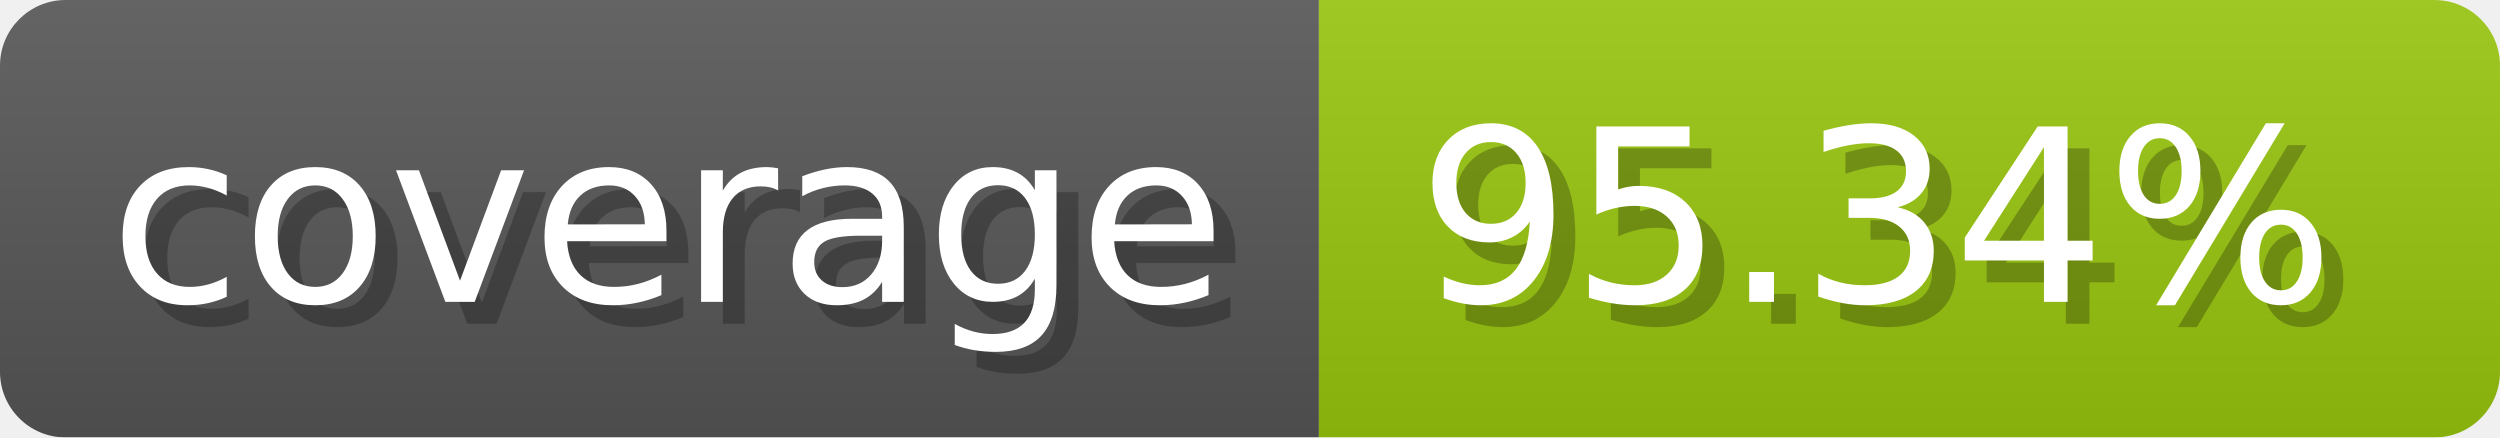
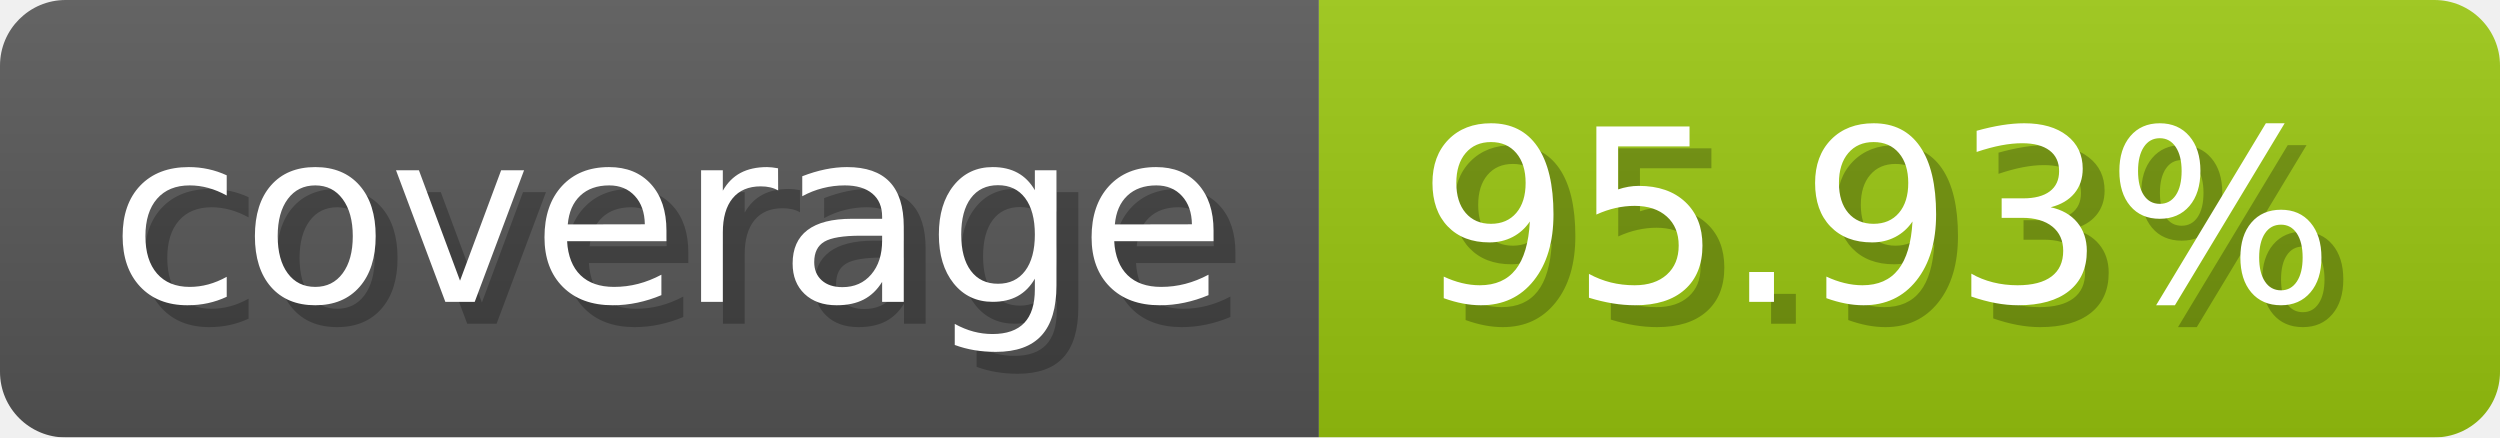
- <svg xmlns="http://www.w3.org/2000/svg" width="114.3" height="20" viewBox="0 0 1143 200" role="img" aria-label="coverage: 95.34%">
-   <linearGradient id="ePGpg" x2="0" y2="100%">
+ <svg xmlns="http://www.w3.org/2000/svg" width="114.3" height="20" viewBox="0 0 1143 200" role="img" aria-label="coverage: 95.93%">
+   <linearGradient id="fCrLN" x2="0" y2="100%">
    <stop offset="0" stop-opacity=".1" stop-color="#EEE" />
    <stop offset="1" stop-opacity=".1" />
  </linearGradient>
-   <mask id="gauVS">
+   <mask id="JucEK">
    <rect width="1143" height="200" rx="30" fill="#FFF" />
  </mask>
-   <g mask="url(#gauVS)">
+   <g mask="url(#JucEK)">
    <rect width="603" height="200" fill="#555" />
    <rect width="540" height="200" fill="#97c40f" x="603" />
-     <rect width="1143" height="200" fill="url(#ePGpg)" />
+     <rect width="1143" height="200" fill="url(#fCrLN)" />
  </g>
  <g aria-hidden="true" fill="#fff" text-anchor="start" font-family="Verdana,DejaVu Sans,sans-serif" font-size="110">
    <text x="60" y="148" textLength="503" fill="#000" opacity="0.25">coverage</text>
    <text x="50" y="138" textLength="503">coverage</text>
-     <text x="658" y="148" textLength="440" fill="#000" opacity="0.25">95.34%</text>
-     <text x="648" y="138" textLength="440">95.34%</text>
+     <text x="658" y="148" textLength="440" fill="#000" opacity="0.25">95.93%</text>
+     <text x="648" y="138" textLength="440">95.93%</text>
  </g>
</svg>
